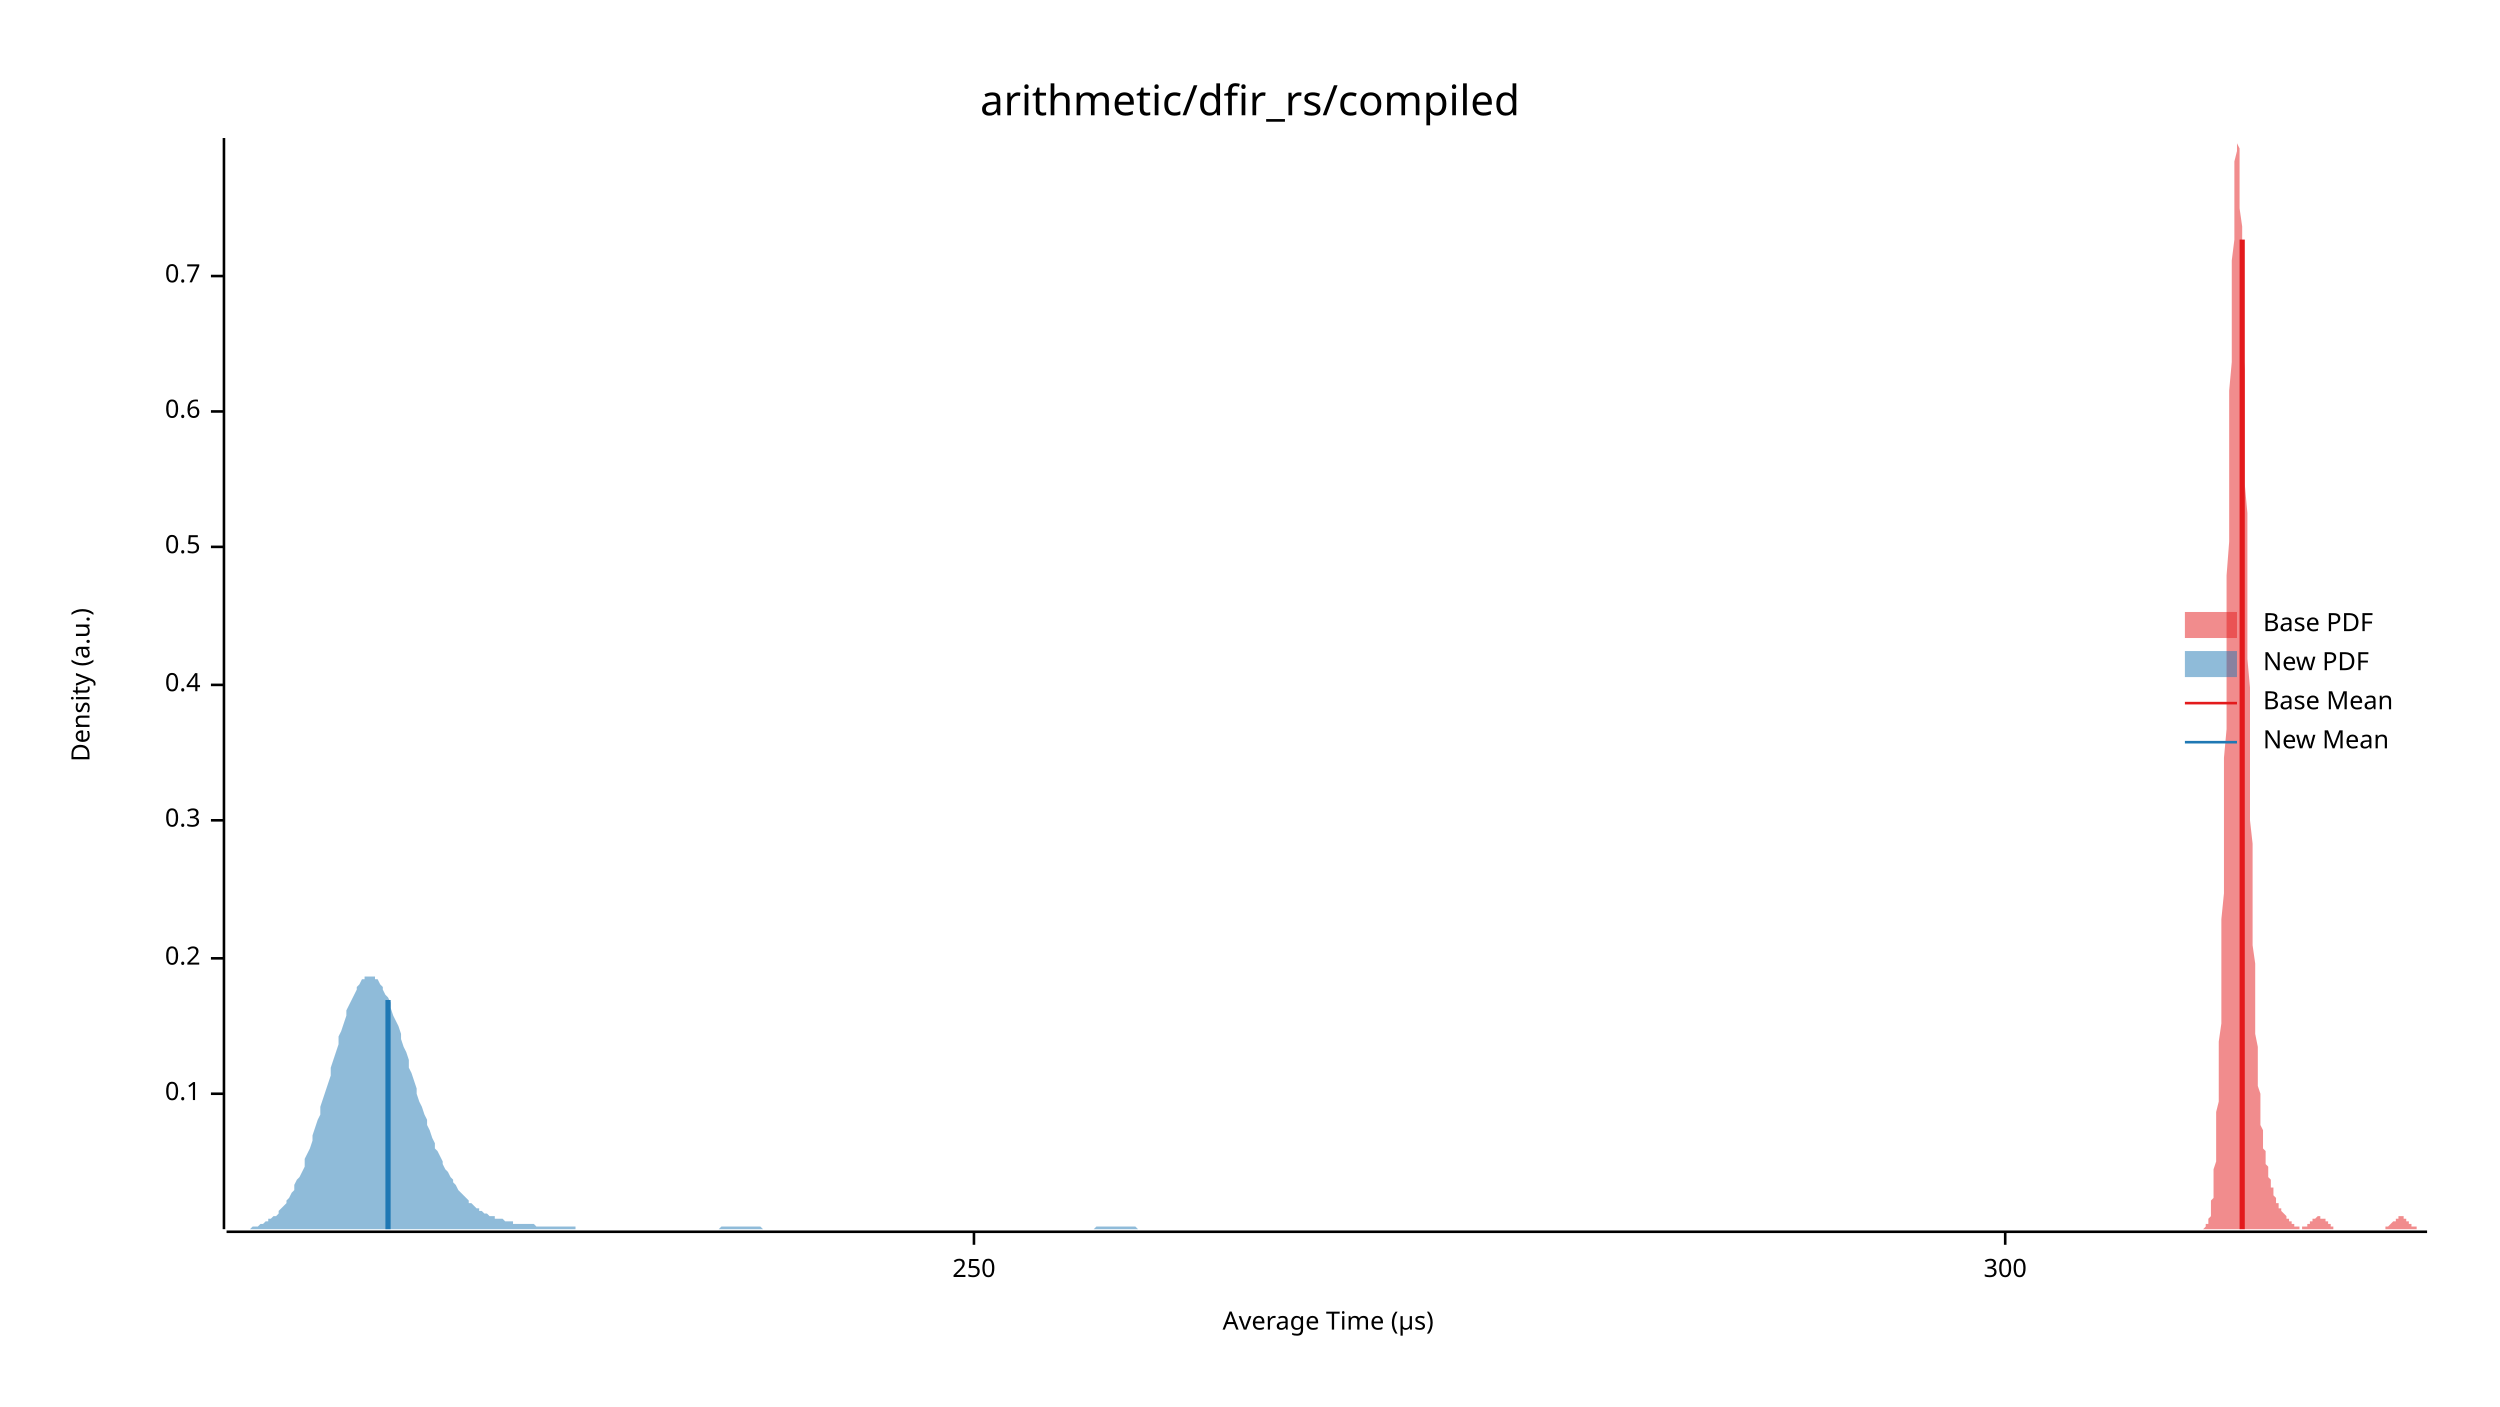
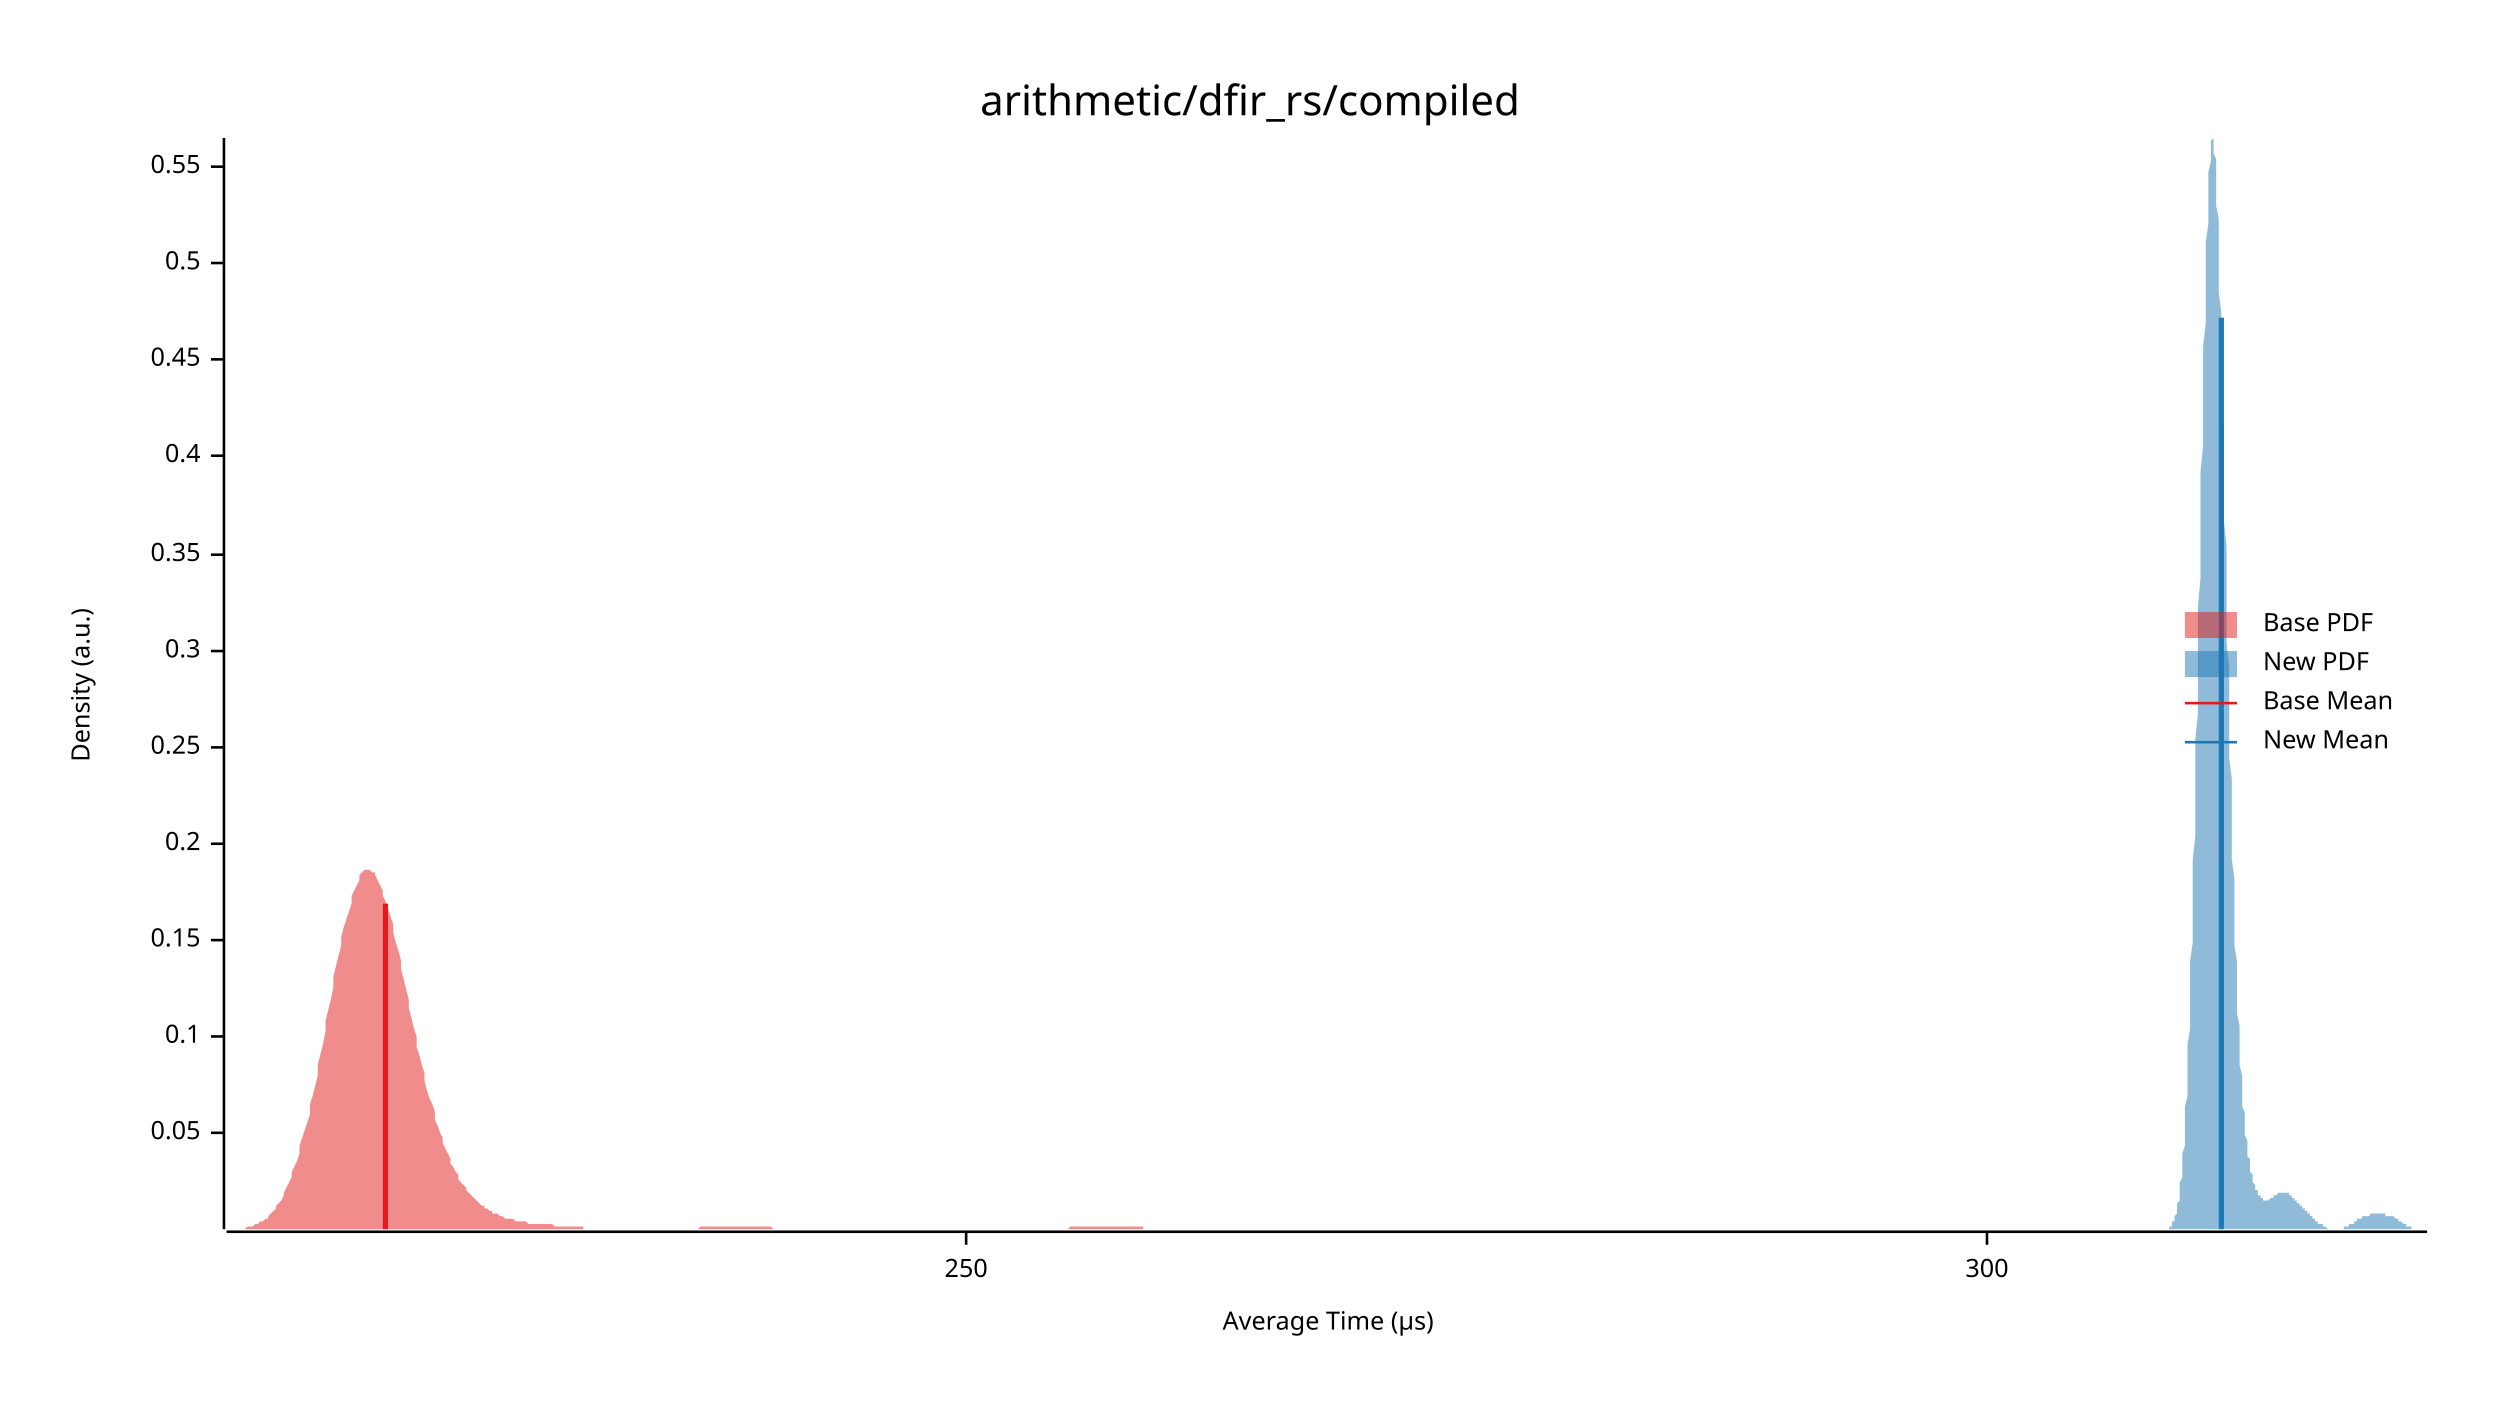
<svg xmlns="http://www.w3.org/2000/svg" width="960" height="540" viewBox="0 0 960 540">
  <text x="480" y="32" dy="0.76em" text-anchor="middle" font-family="sans-serif" font-size="16.129" opacity="1" fill="#000000">
arithmetic/dfir_rs/compiled
</text>
  <text x="27" y="263" dy="0.76em" text-anchor="middle" font-family="sans-serif" font-size="9.677" opacity="1" fill="#000000" transform="rotate(270, 27, 263)">
Density (a.u.)
</text>
  <text x="510" y="513" dy="-0.5ex" text-anchor="middle" font-family="sans-serif" font-size="9.677" opacity="1" fill="#000000">
Average Time (µs)
</text>
  <polyline fill="none" opacity="1" stroke="#000000" stroke-width="1" points="86,53 86,472 " />
-   <text x="77" y="420" dy="0.5ex" text-anchor="end" font-family="sans-serif" font-size="9.677" opacity="1" fill="#000000">
+   <text x="77" y="435" dy="0.5ex" text-anchor="end" font-family="sans-serif" font-size="9.677" opacity="1" fill="#000000">
+ 0.05
+ </text>
+   <polyline fill="none" opacity="1" stroke="#000000" stroke-width="1" points="81,435 86,435 " />
+   <text x="77" y="398" dy="0.5ex" text-anchor="end" font-family="sans-serif" font-size="9.677" opacity="1" fill="#000000">
0.1
</text>
-   <polyline fill="none" opacity="1" stroke="#000000" stroke-width="1" points="81,420 86,420 " />
-   <text x="77" y="368" dy="0.5ex" text-anchor="end" font-family="sans-serif" font-size="9.677" opacity="1" fill="#000000">
+   <polyline fill="none" opacity="1" stroke="#000000" stroke-width="1" points="81,398 86,398 " />
+   <text x="77" y="361" dy="0.5ex" text-anchor="end" font-family="sans-serif" font-size="9.677" opacity="1" fill="#000000">
+ 0.15
+ </text>
+   <polyline fill="none" opacity="1" stroke="#000000" stroke-width="1" points="81,361 86,361 " />
+   <text x="77" y="324" dy="0.5ex" text-anchor="end" font-family="sans-serif" font-size="9.677" opacity="1" fill="#000000">
0.2
</text>
-   <polyline fill="none" opacity="1" stroke="#000000" stroke-width="1" points="81,368 86,368 " />
-   <text x="77" y="315" dy="0.5ex" text-anchor="end" font-family="sans-serif" font-size="9.677" opacity="1" fill="#000000">
+   <polyline fill="none" opacity="1" stroke="#000000" stroke-width="1" points="81,324 86,324 " />
+   <text x="77" y="287" dy="0.5ex" text-anchor="end" font-family="sans-serif" font-size="9.677" opacity="1" fill="#000000">
+ 0.25
+ </text>
+   <polyline fill="none" opacity="1" stroke="#000000" stroke-width="1" points="81,287 86,287 " />
+   <text x="77" y="250" dy="0.5ex" text-anchor="end" font-family="sans-serif" font-size="9.677" opacity="1" fill="#000000">
0.3
</text>
-   <polyline fill="none" opacity="1" stroke="#000000" stroke-width="1" points="81,315 86,315 " />
-   <text x="77" y="263" dy="0.5ex" text-anchor="end" font-family="sans-serif" font-size="9.677" opacity="1" fill="#000000">
+   <polyline fill="none" opacity="1" stroke="#000000" stroke-width="1" points="81,250 86,250 " />
+   <text x="77" y="213" dy="0.5ex" text-anchor="end" font-family="sans-serif" font-size="9.677" opacity="1" fill="#000000">
+ 0.35
+ </text>
+   <polyline fill="none" opacity="1" stroke="#000000" stroke-width="1" points="81,213 86,213 " />
+   <text x="77" y="175" dy="0.5ex" text-anchor="end" font-family="sans-serif" font-size="9.677" opacity="1" fill="#000000">
0.4
</text>
-   <polyline fill="none" opacity="1" stroke="#000000" stroke-width="1" points="81,263 86,263 " />
-   <text x="77" y="210" dy="0.5ex" text-anchor="end" font-family="sans-serif" font-size="9.677" opacity="1" fill="#000000">
+   <polyline fill="none" opacity="1" stroke="#000000" stroke-width="1" points="81,175 86,175 " />
+   <text x="77" y="138" dy="0.5ex" text-anchor="end" font-family="sans-serif" font-size="9.677" opacity="1" fill="#000000">
+ 0.45
+ </text>
+   <polyline fill="none" opacity="1" stroke="#000000" stroke-width="1" points="81,138 86,138 " />
+   <text x="77" y="101" dy="0.5ex" text-anchor="end" font-family="sans-serif" font-size="9.677" opacity="1" fill="#000000">
0.5
</text>
-   <polyline fill="none" opacity="1" stroke="#000000" stroke-width="1" points="81,210 86,210 " />
-   <text x="77" y="158" dy="0.5ex" text-anchor="end" font-family="sans-serif" font-size="9.677" opacity="1" fill="#000000">
- 0.6
+   <polyline fill="none" opacity="1" stroke="#000000" stroke-width="1" points="81,101 86,101 " />
+   <text x="77" y="64" dy="0.5ex" text-anchor="end" font-family="sans-serif" font-size="9.677" opacity="1" fill="#000000">
+ 0.55
</text>
-   <polyline fill="none" opacity="1" stroke="#000000" stroke-width="1" points="81,158 86,158 " />
-   <text x="77" y="106" dy="0.5ex" text-anchor="end" font-family="sans-serif" font-size="9.677" opacity="1" fill="#000000">
- 0.7
- </text>
-   <polyline fill="none" opacity="1" stroke="#000000" stroke-width="1" points="81,106 86,106 " />
+   <polyline fill="none" opacity="1" stroke="#000000" stroke-width="1" points="81,64 86,64 " />
  <polyline fill="none" opacity="1" stroke="#000000" stroke-width="1" points="87,473 932,473 " />
-   <text x="374" y="483" dy="0.76em" text-anchor="middle" font-family="sans-serif" font-size="9.677" opacity="1" fill="#000000">
+   <text x="371" y="483" dy="0.76em" text-anchor="middle" font-family="sans-serif" font-size="9.677" opacity="1" fill="#000000">
250
</text>
-   <polyline fill="none" opacity="1" stroke="#000000" stroke-width="1" points="374,473 374,478 " />
-   <text x="770" y="483" dy="0.76em" text-anchor="middle" font-family="sans-serif" font-size="9.677" opacity="1" fill="#000000">
+   <polyline fill="none" opacity="1" stroke="#000000" stroke-width="1" points="371,473 371,478 " />
+   <text x="763" y="483" dy="0.76em" text-anchor="middle" font-family="sans-serif" font-size="9.677" opacity="1" fill="#000000">
300
</text>
-   <polyline fill="none" opacity="1" stroke="#000000" stroke-width="1" points="770,473 770,478 " />
-   <polygon opacity="0.5" fill="#E31A1C" points="845,472 846,472 846,472 846,472 846,472 846,472 846,472 847,471 847,471 847,471 847,471 847,470 848,470 848,470 848,469 848,469 848,468 848,468 849,467 849,466 849,465 849,464 849,463 849,461 850,460 850,458 850,456 850,454 850,452 850,449 851,446 851,443 851,440 851,436 851,432 851,427 852,423 852,417 852,412 852,406 852,400 853,393 853,386 853,378 853,370 853,362 853,353 854,343 854,334 854,324 854,313 854,303 854,291 855,280 855,268 855,257 855,245 855,233 855,221 856,208 856,196 856,184 856,173 856,161 856,150 857,139 857,128 857,118 857,109 857,100 858,92 858,84 858,77 858,71 858,66 858,62 859,58 859,56 859,54 859,53 859,54 859,55 860,57 860,60 860,64 860,69 860,74 860,80 861,87 861,95 861,103 861,112 861,122 861,132 862,142 862,152 862,163 862,174 862,186 863,197 863,208 863,220 863,231 863,242 863,253 864,264 864,275 864,285 864,295 864,305 864,315 865,324 865,332 865,341 865,348 865,356 865,363 866,370 866,376 866,382 866,387 866,393 866,397 867,402 867,406 867,410 867,413 867,417 868,420 868,423 868,425 868,428 868,430 868,432 869,434 869,435 869,437 869,438 869,440 869,441 870,442 870,443 870,444 870,445 870,446 870,447 871,448 871,449 871,450 871,451 871,451 871,452 872,453 872,454 872,454 872,455 872,456 873,456 873,457 873,457 873,458 873,459 873,459 874,460 874,460 874,460 874,461 874,461 874,462 875,462 875,462 875,463 875,463 875,463 875,464 876,464 876,464 876,465 876,465 876,465 876,465 877,466 877,466 877,466 877,466 877,466 878,467 878,467 878,467 878,467 878,468 878,468 879,468 879,468 879,468 879,469 879,469 879,469 880,469 880,469 880,470 880,470 880,470 880,470 881,470 881,470 881,471 881,471 881,471 881,471 882,471 882,471 882,471 882,471 882,471 883,471 883,471 883,472 883,472 883,472 883,472 884,472 884,472 884,471 884,471 884,471 884,471 885,471 885,471 885,471 885,471 885,471 885,471 886,471 886,471 886,470 886,470 886,470 886,470 887,470 887,470 887,469 887,469 887,469 888,469 888,469 888,469 888,468 888,468 888,468 889,468 889,468 889,468 889,468 889,468 889,468 890,467 890,467 890,467 890,467 890,467 890,467 891,467 891,467 891,467 891,467 891,468 891,468 892,468 892,468 892,468 892,468 892,468 893,468 893,469 893,469 893,469 893,469 893,469 894,469 894,470 894,470 894,470 894,470 894,470 895,470 895,471 895,471 895,471 895,471 895,471 896,471 896,471 896,471 896,472 896,472 896,472 897,472 897,472 897,472 897,472 897,472 898,472 898,472 898,472 898,472 898,472 898,472 899,472 899,472 899,472 899,472 899,472 899,472 900,472 900,472 900,472 900,472 900,472 900,472 901,472 901,472 901,472 901,472 901,472 901,472 902,472 902,472 902,472 902,472 902,472 903,472 903,472 903,472 903,472 903,472 903,472 904,472 904,472 904,472 904,472 904,472 904,472 905,472 905,472 905,472 905,472 905,472 905,472 906,472 906,472 906,472 906,472 906,472 906,472 907,472 907,472 907,472 907,472 907,472 908,472 908,472 908,472 908,472 908,472 908,472 909,472 909,472 909,472 909,472 909,472 909,472 910,472 910,472 910,472 910,472 910,472 910,472 911,472 911,472 911,472 911,472 911,472 911,472 912,472 912,472 912,472 912,472 912,472 913,472 913,472 913,472 913,472 913,472 913,472 914,472 914,472 914,472 914,472 914,472 914,472 915,472 915,472 915,472 915,472 915,472 915,472 916,472 916,472 916,472 916,471 916,471 916,471 917,471 917,471 917,471 917,471 917,471 918,470 918,470 918,470 918,470 918,470 918,470 919,469 919,469 919,469 919,469 919,469 919,469 920,469 920,468 920,468 920,468 920,468 920,468 921,468 921,468 921,468 921,467 921,467 921,467 922,467 922,467 922,467 922,467 922,467 923,467 923,467 923,468 923,468 923,468 923,468 924,468 924,468 924,468 924,468 924,469 924,469 925,469 925,469 925,469 925,469 925,470 925,470 926,470 926,470 926,470 926,470 926,471 927,471 927,471 927,471 927,471 927,471 927,471 928,471 928,471 928,472 928,472 928,472 928,472 929,472 929,472 929,472 929,472 929,472 929,472 930,472 930,472 930,472 930,472 930,472 930,472 931,472 931,472 931,472 931,472 931,472 932,472 932,472 845,472 " />
-   <polygon opacity="0.5" fill="#1F78B4" points="87,472 87,472 88,472 89,472 90,472 90,472 91,472 92,472 93,472 93,472 94,472 95,472 96,472 97,471 97,471 98,471 99,471 100,470 100,470 101,470 102,469 103,469 103,468 104,468 105,467 106,467 107,466 107,465 108,464 109,463 110,462 110,461 111,460 112,458 113,457 113,455 114,453 115,452 116,450 117,448 117,445 118,443 119,441 120,438 120,436 121,433 122,430 123,428 123,425 124,422 125,419 126,416 127,413 127,410 128,407 129,404 130,401 130,398 131,396 132,393 133,390 133,388 134,386 135,384 136,382 137,380 137,379 138,378 139,376 140,376 140,375 141,375 142,375 143,375 144,375 144,376 145,376 146,378 147,379 147,380 148,382 149,383 150,385 150,387 151,390 152,392 153,394 154,397 154,399 155,402 156,404 157,407 157,410 158,412 159,415 160,418 160,420 161,423 162,425 163,428 164,430 164,432 165,434 166,437 167,439 167,441 168,442 169,444 170,446 170,447 171,449 172,450 173,452 174,453 174,454 175,455 176,457 177,458 177,458 178,459 179,460 180,461 180,462 181,462 182,463 183,464 184,464 184,465 185,465 186,466 187,466 187,466 188,467 189,467 190,467 190,468 191,468 192,468 193,468 194,469 194,469 195,469 196,469 197,469 197,470 198,470 199,470 200,470 201,470 201,470 202,470 203,470 204,470 204,470 205,470 206,471 207,471 207,471 208,471 209,471 210,471 211,471 211,471 212,471 213,471 214,471 214,471 215,471 216,471 217,471 217,471 218,471 219,471 220,471 221,471 221,472 222,472 223,472 224,472 224,472 225,472 226,472 227,472 227,472 228,472 229,472 230,472 231,472 231,472 232,472 233,472 234,472 234,472 235,472 236,472 237,472 237,472 238,472 239,472 240,472 241,472 241,472 242,472 243,472 244,472 244,472 245,472 246,472 247,472 248,472 248,472 249,472 250,472 251,472 251,472 252,472 253,472 254,472 254,472 255,472 256,472 257,472 258,472 258,472 259,472 260,472 261,472 261,472 262,472 263,472 264,472 264,472 265,472 266,472 267,472 268,472 268,472 269,472 270,472 271,472 271,472 272,472 273,472 274,472 274,472 275,472 276,472 277,471 278,471 278,471 279,471 280,471 281,471 281,471 282,471 283,471 284,471 284,471 285,471 286,471 287,471 288,471 288,471 289,471 290,471 291,471 291,471 292,471 293,472 294,472 294,472 295,472 296,472 297,472 298,472 298,472 299,472 300,472 301,472 301,472 302,472 303,472 304,472 305,472 305,472 306,472 307,472 308,472 308,472 309,472 310,472 311,472 311,472 312,472 313,472 314,472 315,472 315,472 316,472 317,472 318,472 318,472 319,472 320,472 321,472 321,472 322,472 323,472 324,472 325,472 325,472 326,472 327,472 328,472 328,472 329,472 330,472 331,472 331,472 332,472 333,472 334,472 335,472 335,472 336,472 337,472 338,472 338,472 339,472 340,472 341,472 341,472 342,472 343,472 344,472 345,472 345,472 346,472 347,472 348,472 348,472 349,472 350,472 351,472 351,472 352,472 353,472 354,472 355,472 355,472 356,472 357,472 358,472 358,472 359,472 360,472 361,472 362,472 362,472 363,472 364,472 365,472 365,472 366,472 367,472 368,472 368,472 369,472 370,472 371,472 372,472 372,472 373,472 374,472 375,472 375,472 376,472 377,472 378,472 378,472 379,472 380,472 381,472 382,472 382,472 383,472 384,472 385,472 385,472 386,472 387,472 388,472 388,472 389,472 390,472 391,472 392,472 392,472 393,472 394,472 395,472 395,472 396,472 397,472 398,472 398,472 399,472 400,472 401,472 402,472 402,472 403,472 404,472 405,472 405,472 406,472 407,472 408,472 409,472 409,472 410,472 411,472 412,472 412,472 413,472 414,472 415,472 415,472 416,472 417,472 418,472 419,472 419,472 420,472 421,471 422,471 422,471 423,471 424,471 425,471 425,471 426,471 427,471 428,471 429,471 429,471 430,471 431,471 432,471 432,471 433,471 434,471 435,471 435,471 436,471 437,472 438,472 439,472 439,472 440,472 441,472 442,472 442,472 443,472 444,472 445,472 445,472 446,472 447,472 448,472 449,472 449,472 450,472 451,472 452,472 452,472 453,472 454,472 455,472 455,472 456,472 457,472 458,472 459,472 459,472 460,472 461,472 462,472 462,472 463,472 464,472 465,472 466,472 466,472 467,472 468,472 469,472 469,472 470,472 471,472 471,472 87,472 " />
-   <polyline fill="none" opacity="1" stroke="#E31A1C" stroke-width="2" points="861,472 861,92 " />
-   <polyline fill="none" opacity="1" stroke="#1F78B4" stroke-width="2" points="149,472 149,384 " />
+   <polyline fill="none" opacity="1" stroke="#000000" stroke-width="1" points="763,473 763,478 " />
+   <polygon opacity="0.5" fill="#E31A1C" points="87,472 87,472 88,472 89,472 90,472 90,472 91,472 92,472 93,472 93,472 94,472 95,471 96,471 96,471 97,471 98,470 99,470 99,470 100,469 101,469 102,468 103,468 103,467 104,466 105,465 106,464 106,463 107,462 108,461 109,459 109,458 110,456 111,454 112,452 112,450 113,448 114,446 115,443 115,440 116,437 117,434 118,431 119,428 119,424 120,421 121,417 122,413 122,409 123,405 124,401 125,396 125,392 126,388 127,384 128,379 128,375 129,371 130,367 131,363 131,360 132,356 133,353 134,350 135,347 135,344 136,342 137,340 138,338 138,336 139,335 140,334 141,334 141,334 142,334 143,335 144,335 144,336 145,338 146,340 147,342 147,344 148,346 149,349 150,352 151,355 151,358 152,362 153,365 154,369 154,372 155,376 156,380 157,384 157,387 158,391 159,395 160,398 160,402 161,405 162,409 163,412 163,415 164,419 165,422 166,424 167,427 167,430 168,432 169,435 170,437 170,439 171,441 172,443 173,445 173,447 174,448 175,450 176,451 176,453 177,454 178,455 179,456 179,457 180,458 181,459 182,460 183,461 183,461 184,462 185,463 186,463 186,464 187,464 188,465 189,465 189,466 190,466 191,466 192,467 192,467 193,467 194,468 195,468 195,468 196,468 197,468 198,469 199,469 199,469 200,469 201,469 202,469 202,469 203,470 204,470 205,470 205,470 206,470 207,470 208,470 208,470 209,470 210,470 211,470 211,470 212,470 213,471 214,471 215,471 215,471 216,471 217,471 218,471 218,471 219,471 220,471 221,471 221,471 222,471 223,471 224,471 224,472 225,472 226,472 227,472 227,472 228,472 229,472 230,472 231,472 231,472 232,472 233,472 234,472 234,472 235,472 236,472 237,472 237,472 238,472 239,472 240,472 240,472 241,472 242,472 243,472 244,472 244,472 245,472 246,472 247,472 247,472 248,472 249,472 250,472 250,472 251,472 252,472 253,472 253,472 254,472 255,472 256,472 256,472 257,472 258,472 259,472 260,472 260,472 261,472 262,472 263,472 263,472 264,472 265,472 266,472 266,472 267,472 268,472 269,471 269,471 270,471 271,471 272,471 272,471 273,471 274,471 275,471 276,471 276,471 277,471 278,471 279,471 279,471 280,471 281,471 282,471 282,471 283,471 284,471 285,471 285,471 286,471 287,471 288,471 288,471 289,471 290,471 291,471 292,471 292,471 293,471 294,471 295,471 295,471 296,471 297,472 298,472 298,472 299,472 300,472 301,472 301,472 302,472 303,472 304,472 304,472 305,472 306,472 307,472 308,472 308,472 309,472 310,472 311,472 311,472 312,472 313,472 314,472 314,472 315,472 316,472 317,472 317,472 318,472 319,472 320,472 320,472 321,472 322,472 323,472 324,472 324,472 325,472 326,472 327,472 327,472 328,472 329,472 330,472 330,472 331,472 332,472 333,472 333,472 334,472 335,472 336,472 336,472 337,472 338,472 339,472 340,472 340,472 341,472 342,472 343,472 343,472 344,472 345,472 346,472 346,472 347,472 348,472 349,472 349,472 350,472 351,472 352,472 352,472 353,472 354,472 355,472 356,472 356,472 357,472 358,472 359,472 359,472 360,472 361,472 362,472 362,472 363,472 364,472 365,472 365,472 366,472 367,472 368,472 368,472 369,472 370,472 371,472 372,472 372,472 373,472 374,472 375,472 375,472 376,472 377,472 378,472 378,472 379,472 380,472 381,472 381,472 382,472 383,472 384,472 384,472 385,472 386,472 387,472 388,472 388,472 389,472 390,472 391,472 391,472 392,472 393,472 394,472 394,472 395,472 396,472 397,472 397,472 398,472 399,472 400,472 401,472 401,472 402,472 403,472 404,472 404,472 405,472 406,472 407,472 407,472 408,472 409,472 410,472 410,472 411,471 412,471 413,471 413,471 414,471 415,471 416,471 417,471 417,471 418,471 419,471 420,471 420,471 421,471 422,471 423,471 423,471 424,471 425,471 426,471 426,471 427,471 428,471 429,471 429,471 430,471 431,471 432,471 433,471 433,471 434,471 435,471 436,471 436,471 437,471 438,471 439,471 439,472 440,472 441,472 442,472 442,472 443,472 444,472 445,472 445,472 446,472 447,472 448,472 449,472 449,472 450,472 451,472 452,472 452,472 453,472 454,472 455,472 455,472 456,472 457,472 458,472 458,472 459,472 460,472 461,472 461,472 462,472 463,472 464,472 465,472 465,472 466,472 467,472 467,472 87,472 " />
+   <polygon opacity="0.5" fill="#1F78B4" points="832,472 832,472 832,472 832,472 832,472 833,472 833,471 833,471 833,471 833,471 834,471 834,470 834,470 834,470 834,469 835,469 835,468 835,468 835,467 835,467 836,466 836,465 836,464 836,463 836,462 837,461 837,459 837,458 837,456 837,454 838,452 838,450 838,448 838,445 838,443 839,440 839,436 839,433 839,429 839,425 840,421 840,416 840,412 840,407 840,401 841,395 841,389 841,383 841,376 841,369 842,362 842,354 842,347 842,338 842,330 843,321 843,312 843,303 843,293 843,284 844,274 844,264 844,253 844,243 844,233 845,222 845,212 845,202 845,191 845,181 846,171 846,161 846,151 846,142 846,133 847,124 847,116 847,108 847,100 847,93 848,86 848,80 848,75 848,70 848,66 849,62 849,59 849,57 849,55 849,54 850,53 850,54 850,55 850,56 850,59 851,61 851,65 851,69 851,74 851,79 852,84 852,91 852,97 852,104 852,112 853,120 853,128 853,136 853,145 853,154 854,163 854,172 854,181 854,191 854,200 855,210 855,219 855,229 855,238 855,247 856,256 856,265 856,274 856,283 856,291 857,299 857,307 857,315 857,323 857,330 858,337 858,344 858,351 858,357 858,363 859,369 859,374 859,379 859,384 859,389 860,394 860,398 860,402 860,406 860,409 861,413 861,416 861,419 861,422 861,425 862,427 862,430 862,432 862,434 862,436 863,438 863,439 863,441 863,443 863,444 864,445 864,446 864,448 864,449 864,450 865,451 865,452 865,452 865,453 865,454 866,455 866,455 866,456 866,456 866,457 867,457 867,458 867,458 867,459 867,459 868,459 868,459 868,460 868,460 868,460 869,460 869,460 869,461 869,461 869,461 870,461 870,461 870,461 870,461 870,461 871,461 871,461 871,461 871,461 871,461 872,460 872,460 872,460 872,460 872,460 873,460 873,460 873,460 873,459 873,459 874,459 874,459 874,459 874,459 874,459 875,458 875,458 875,458 875,458 875,458 876,458 876,458 876,458 876,458 876,458 877,458 877,458 877,458 877,458 877,458 878,458 878,458 878,458 878,458 878,458 879,458 879,459 879,459 879,459 879,459 880,459 880,459 880,459 880,460 880,460 881,460 881,460 881,460 881,460 881,461 882,461 882,461 882,461 882,461 882,462 883,462 883,462 883,462 883,462 883,463 884,463 884,463 884,463 884,463 884,464 885,464 885,464 885,464 885,464 885,465 886,465 886,465 886,465 886,466 886,466 887,466 887,466 887,466 887,467 887,467 888,467 888,467 888,467 888,468 888,468 889,468 889,468 889,468 889,469 889,469 890,469 890,469 890,469 890,469 890,470 891,470 891,470 891,470 891,470 891,470 892,470 892,471 892,471 892,471 892,471 893,471 893,471 893,471 893,471 893,471 894,472 894,472 894,472 894,472 894,472 895,472 895,472 895,472 895,472 895,472 896,472 896,472 896,472 896,472 896,472 897,472 897,472 897,472 897,472 897,472 898,472 898,472 898,472 898,472 898,472 899,472 899,472 899,472 899,472 899,472 900,472 900,472 900,472 900,471 900,471 901,471 901,471 901,471 901,471 901,471 902,471 902,471 902,471 902,470 902,470 903,470 903,470 903,470 903,470 903,470 904,470 904,469 904,469 904,469 904,469 905,469 905,469 905,469 905,468 905,468 906,468 906,468 906,468 906,468 906,468 907,468 907,467 907,467 907,467 907,467 908,467 908,467 908,467 908,467 908,467 909,467 909,467 909,467 909,467 909,467 910,467 910,467 910,466 910,466 910,466 911,466 911,466 911,466 911,466 911,466 912,466 912,466 912,466 912,466 912,466 913,466 913,466 913,466 913,466 913,466 914,466 914,466 914,466 914,466 914,466 915,466 915,466 915,466 915,466 915,466 916,466 916,466 916,466 916,466 916,467 917,467 917,467 917,467 917,467 917,467 918,467 918,467 918,467 918,467 918,467 919,467 919,467 919,467 919,467 919,467 920,468 920,468 920,468 920,468 920,468 921,468 921,468 921,468 921,469 921,469 922,469 922,469 922,469 922,469 922,469 923,470 923,470 923,470 923,470 923,470 924,470 924,470 924,471 924,471 924,471 925,471 925,471 925,471 925,471 925,471 926,471 926,471 926,472 926,472 926,472 927,472 927,472 927,472 927,472 927,472 928,472 928,472 928,472 928,472 928,472 929,472 929,472 929,472 929,472 929,472 930,472 930,472 930,472 930,472 930,472 931,472 931,472 931,472 931,472 932,472 932,472 832,472 " />
+   <polyline fill="none" opacity="1" stroke="#E31A1C" stroke-width="2" points="148,472 148,347 " />
+   <polyline fill="none" opacity="1" stroke="#1F78B4" stroke-width="2" points="853,472 853,122 " />
  <text x="869" y="235" dy="0.76em" text-anchor="start" font-family="sans-serif" font-size="9.677" opacity="1" fill="#000000">
Base PDF
</text>
  <text x="869" y="250" dy="0.76em" text-anchor="start" font-family="sans-serif" font-size="9.677" opacity="1" fill="#000000">
New PDF
</text>
  <text x="869" y="265" dy="0.76em" text-anchor="start" font-family="sans-serif" font-size="9.677" opacity="1" fill="#000000">
Base Mean
</text>
  <text x="869" y="280" dy="0.76em" text-anchor="start" font-family="sans-serif" font-size="9.677" opacity="1" fill="#000000">
New Mean
</text>
  <rect x="839" y="235" width="20" height="10" opacity="0.5" fill="#E31A1C" stroke="none" />
  <rect x="839" y="250" width="20" height="10" opacity="0.5" fill="#1F78B4" stroke="none" />
  <polyline fill="none" opacity="1" stroke="#E31A1C" stroke-width="1" points="839,270 859,270 " />
  <polyline fill="none" opacity="1" stroke="#1F78B4" stroke-width="1" points="839,285 859,285 " />
</svg>
